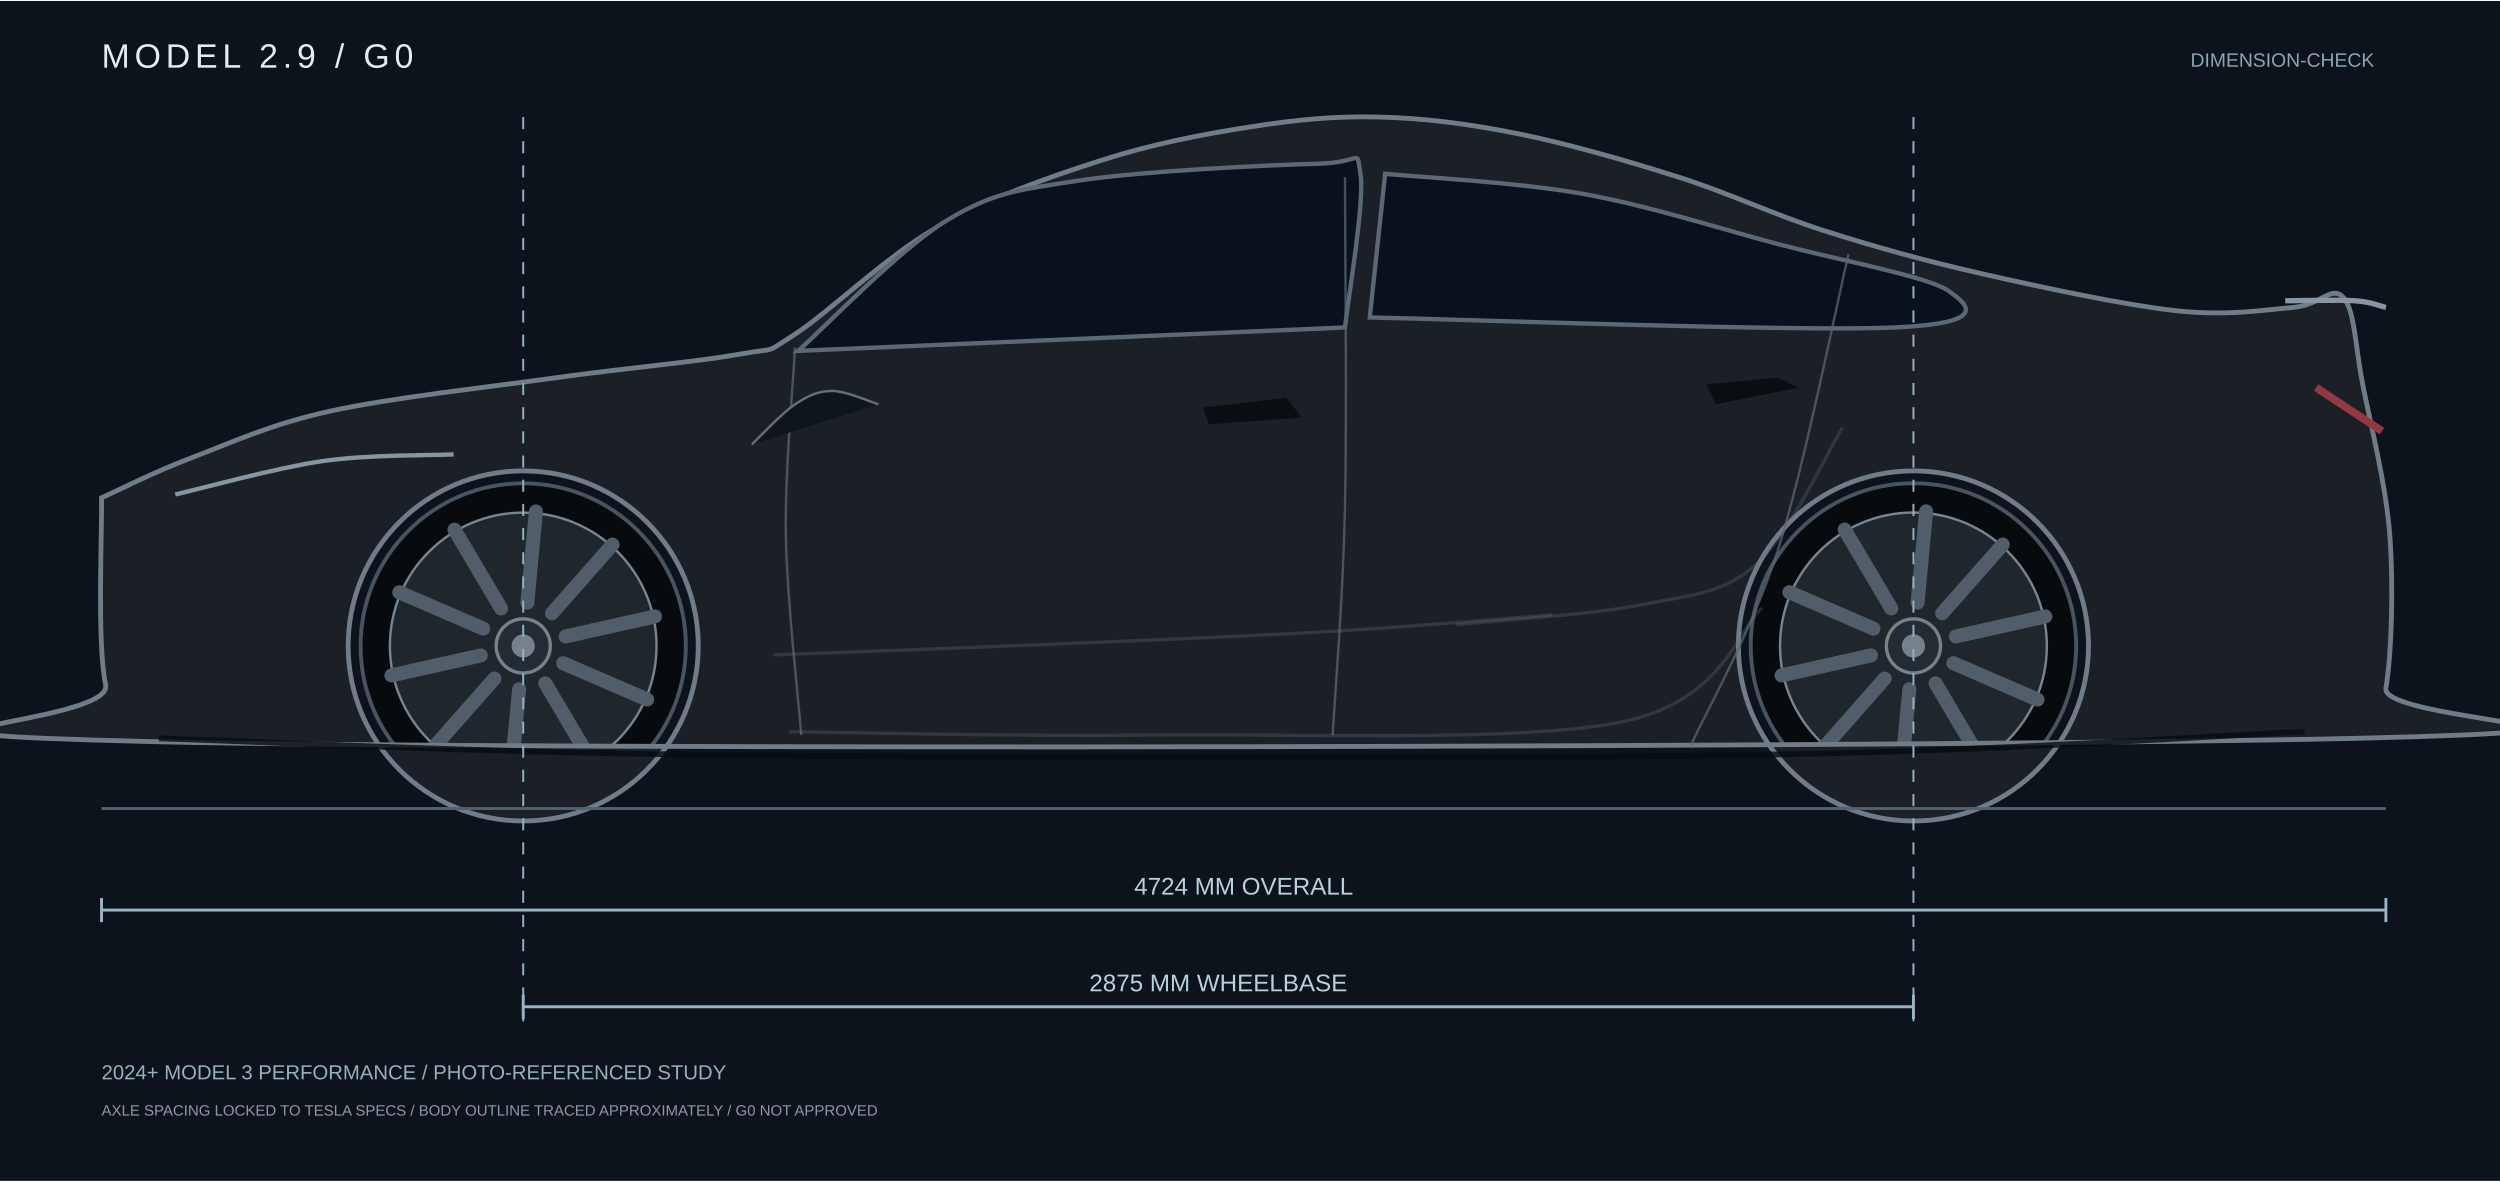
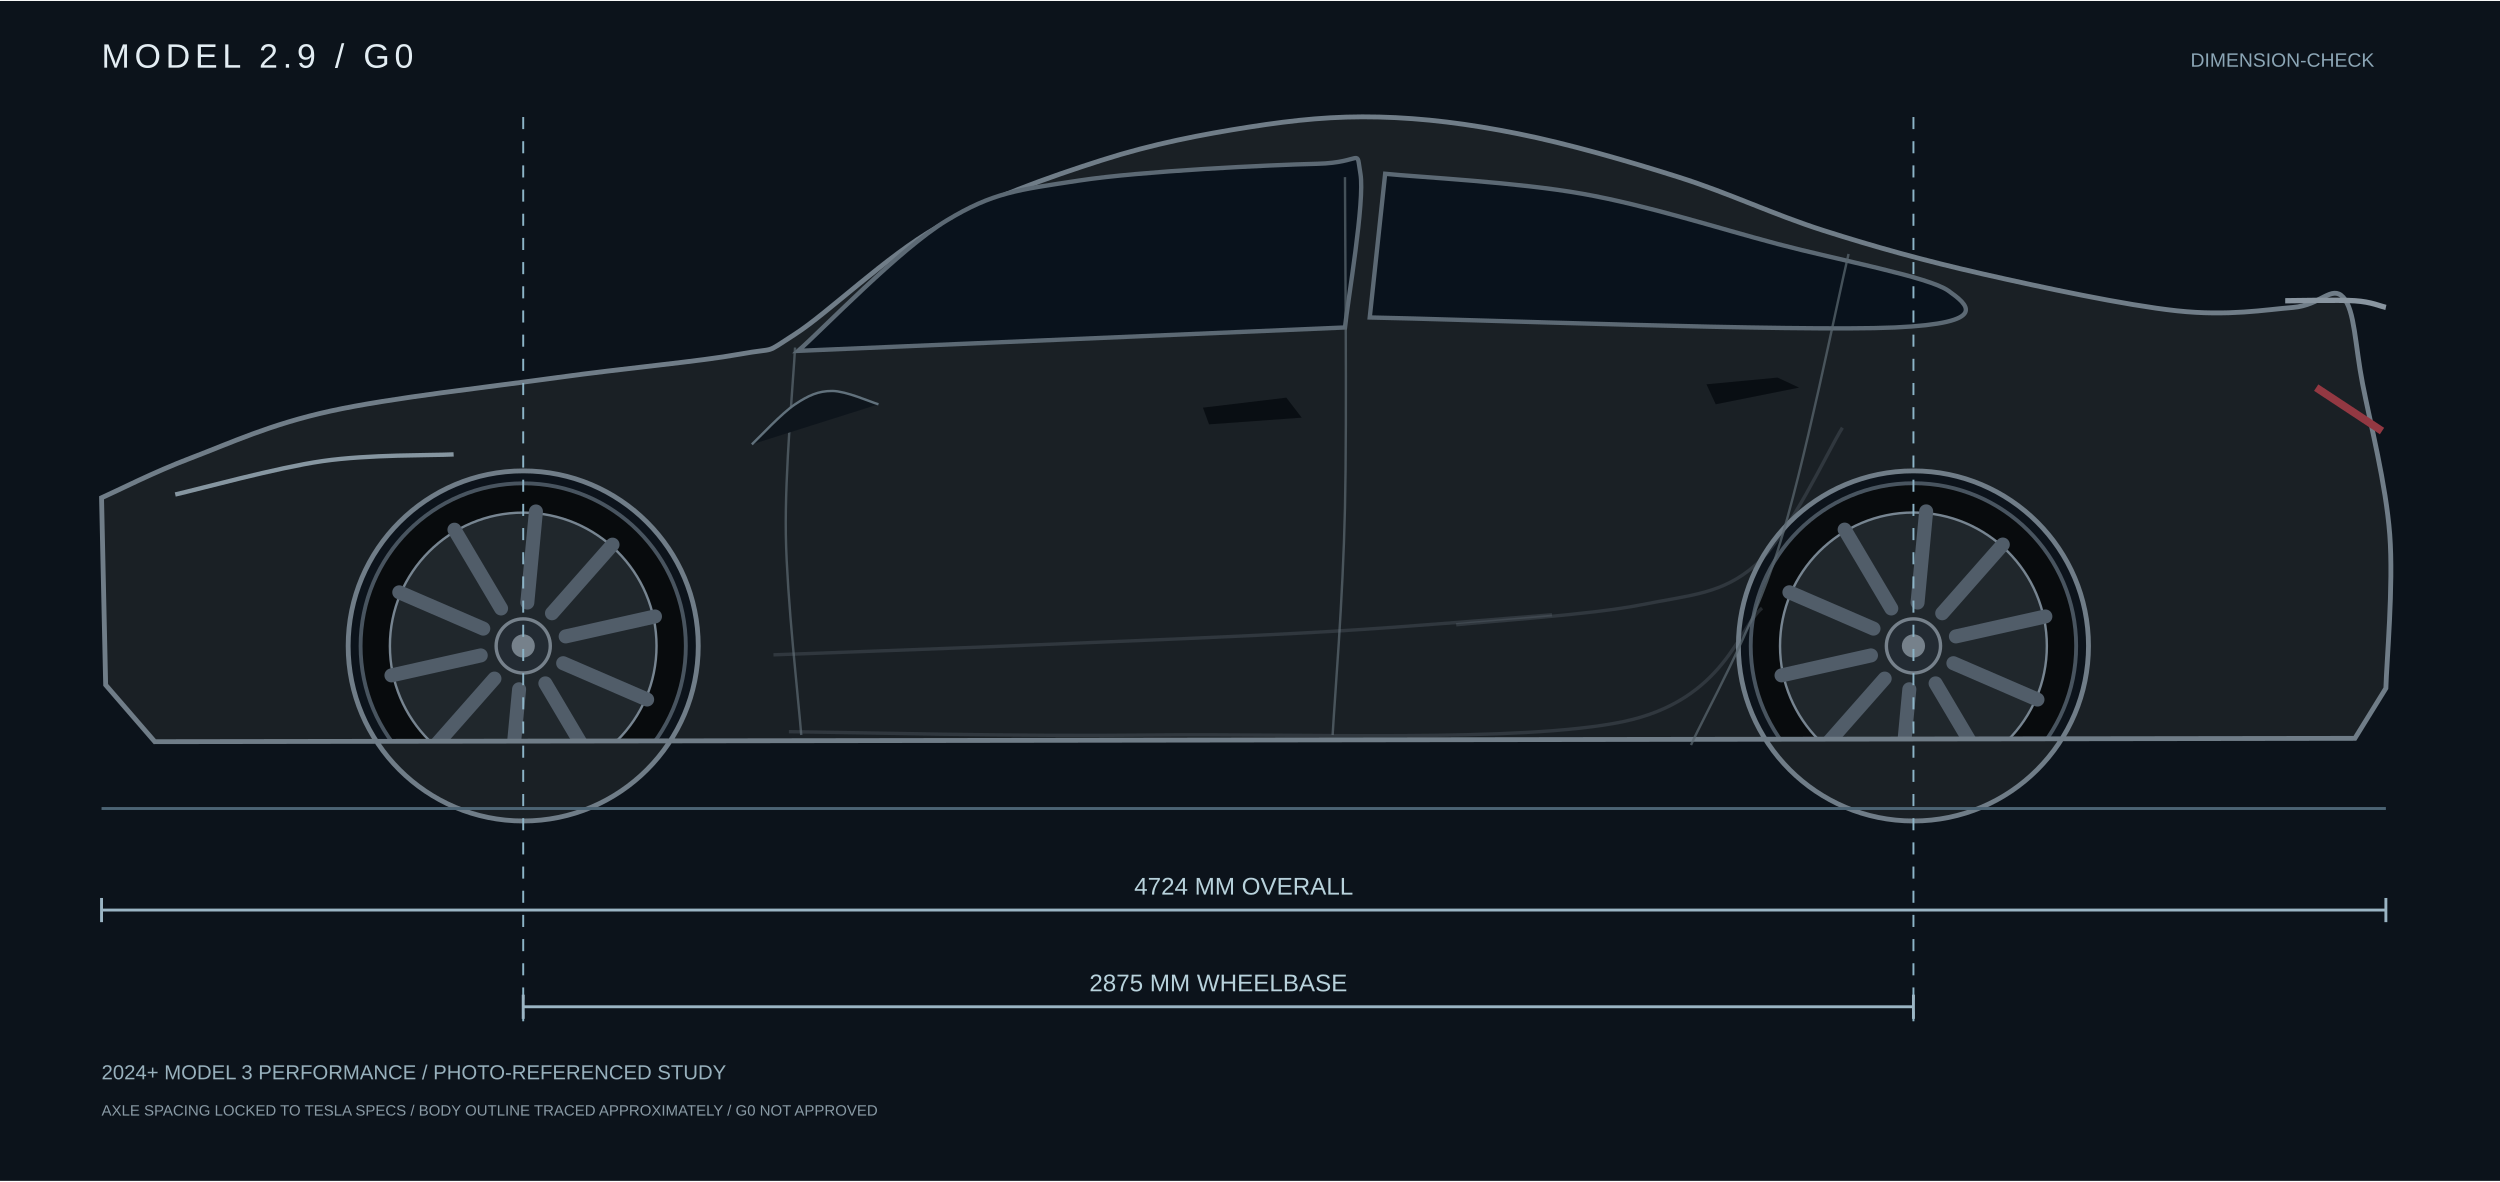
<svg xmlns="http://www.w3.org/2000/svg" width="2200" height="1040" viewBox="-210 -240 5170 2440">
  <rect x="-210" y="-240" width="5170" height="2440" fill="#0c131b" />
  <text x="0" y="-102" fill="#e3edf3" font-family="Arial" font-size="70" letter-spacing="10">MODEL 2.9 / G0</text>
  <text x="4700" y="-104" fill="#8ca6b6" font-family="Arial" font-size="40" text-anchor="end">DIMENSION-CHECK</text>
  <circle cx="872.0" cy="1093.8" r="336.3" fill="#080b0d" stroke="#48545f" stroke-width="8" />
  <circle cx="872.0" cy="1093.8" r="275.7" fill="#20272c" stroke="#778591" stroke-width="5" />
  <path d="M 959.8 1074.1 L 1144.5 1032.8" stroke="#515d69" stroke-width="29" stroke-linecap="round" />
  <path d="M 954.6 1129.5 L 1128.3 1204.6" stroke="#515d69" stroke-width="29" stroke-linecap="round" />
  <path d="M 917.8 1171.2 L 1014.2 1334.1" stroke="#515d69" stroke-width="29" stroke-linecap="round" />
  <path d="M 863.5 1183.4 L 845.7 1371.8" stroke="#515d69" stroke-width="29" stroke-linecap="round" />
  <path d="M 812.5 1161.3 L 687.3 1303.2" stroke="#515d69" stroke-width="29" stroke-linecap="round" />
  <path d="M 784.2 1113.4 L 599.5 1154.7" stroke="#515d69" stroke-width="29" stroke-linecap="round" />
  <path d="M 789.4 1058.0 L 615.7 982.9" stroke="#515d69" stroke-width="29" stroke-linecap="round" />
  <path d="M 826.2 1016.3 L 729.8 853.4" stroke="#515d69" stroke-width="29" stroke-linecap="round" />
  <path d="M 880.5 1004.1 L 898.3 815.7" stroke="#515d69" stroke-width="29" stroke-linecap="round" />
  <path d="M 931.5 1026.2 L 1056.7 884.3" stroke="#515d69" stroke-width="29" stroke-linecap="round" />
  <circle cx="872.0" cy="1093.8" r="56" fill="#232b33" stroke="#76818b" stroke-width="7" />
  <circle cx="872.0" cy="1093.8" r="24" fill="#76818b" />
  <circle cx="3747.0" cy="1093.8" r="336.5" fill="#080b0d" stroke="#48545f" stroke-width="8" />
  <circle cx="3747.0" cy="1093.8" r="275.9" fill="#20272c" stroke="#778591" stroke-width="5" />
  <path d="M 3834.8 1074.1 L 4019.8 1032.8" stroke="#515d69" stroke-width="29" stroke-linecap="round" />
  <path d="M 3829.6 1129.5 L 4003.5 1204.7" stroke="#515d69" stroke-width="29" stroke-linecap="round" />
  <path d="M 3792.8 1171.2 L 3889.3 1334.3" stroke="#515d69" stroke-width="29" stroke-linecap="round" />
  <path d="M 3738.5 1183.4 L 3720.7 1372.0" stroke="#515d69" stroke-width="29" stroke-linecap="round" />
  <path d="M 3687.5 1161.3 L 3562.2 1303.4" stroke="#515d69" stroke-width="29" stroke-linecap="round" />
  <path d="M 3659.2 1113.4 L 3474.2 1154.7" stroke="#515d69" stroke-width="29" stroke-linecap="round" />
  <path d="M 3664.4 1058.0 L 3490.5 982.8" stroke="#515d69" stroke-width="29" stroke-linecap="round" />
  <path d="M 3701.2 1016.3 L 3604.7 853.2" stroke="#515d69" stroke-width="29" stroke-linecap="round" />
  <path d="M 3755.5 1004.1 L 3773.3 815.5" stroke="#515d69" stroke-width="29" stroke-linecap="round" />
  <path d="M 3806.5 1026.2 L 3931.8 884.1" stroke="#515d69" stroke-width="29" stroke-linecap="round" />
  <circle cx="3747.0" cy="1093.8" r="56" fill="#232b33" stroke="#76818b" stroke-width="7" />
  <circle cx="3747.0" cy="1093.8" r="24" fill="#76818b" />
-   <path d="M 0.0 787.5 C 31.1 773.7 107.3 734.5 186.3 704.6 C 265.3 674.7 348.1 635.5 474.1 607.9 C 600.1 580.3 801.4 558.4 942.3 538.8 C 1083.1 519.2 1237.2 505.5 1319.2 490.5 C 1401.2 475.5 1366.1 492.8 1434.2 449.0 C 1502.3 405.3 1622.7 287.9 1728.1 228.0 C 1833.5 168.1 1959.1 124.3 2066.7 89.8 C 2174.3 55.2 2277.6 35.7 2373.4 20.7 C 2469.2 5.7 2549.1 -2.3 2641.7 0.0 C 2734.3 2.3 2825.9 13.8 2929.2 34.5 C 3032.5 55.2 3156.0 90.9 3261.4 124.3 C 3366.8 157.7 3456.8 201.5 3561.7 234.9 C 3666.6 268.3 3769.4 297.1 3891.1 324.7 C 4012.8 352.3 4184.8 389.2 4291.6 400.7 C 4398.4 412.2 4474.4 398.4 4531.8 393.8 C 4589.2 389.2 4611.9 346.5 4635.9 373.0 C 4659.9 399.5 4660.0 471.0 4676.0 552.7 C 4692.0 634.5 4724.0 758.7 4732.0 863.5 C 4740.0 968.3 4736.0 1111.1 4724.0 1181.3 C 4712.0 1251.5 5428.9 1266.5 4659.9 1284.9 C 3890.9 1303.3 885.3 1310.2 110.1 1291.8 C -665.1 1273.4 26.8 1258.5 8.5 1174.4 C -9.8 1090.4 1.4 852.0 0.0 787.5 Z M 1234.0 1093.8 A 362 362 0 1 0 510.0 1093.8 A 362 362 0 1 0 1234.0 1093.8 Z M 4109.0 1093.8 A 362 362 0 1 0 3385.0 1093.8 A 362 362 0 1 0 4109.0 1093.8 Z" fill-rule="evenodd" fill="#1a2025" stroke="#707d88" stroke-width="10" />
+   <path d="M 0.0 787.5 C 31.1 773.7 107.3 734.5 186.3 704.6 C 265.3 674.7 348.1 635.5 474.1 607.9 C 600.1 580.3 801.4 558.4 942.3 538.8 C 1083.1 519.2 1237.2 505.5 1319.2 490.5 C 1401.2 475.5 1366.1 492.8 1434.2 449.0 C 1502.3 405.3 1622.7 287.9 1728.1 228.0 C 1833.5 168.1 1959.1 124.3 2066.7 89.8 C 2174.3 55.2 2277.6 35.7 2373.4 20.7 C 2469.2 5.7 2549.1 -2.3 2641.7 0.0 C 2734.3 2.3 2825.9 13.8 2929.2 34.5 C 3032.5 55.2 3156.0 90.9 3261.4 124.3 C 3366.8 157.7 3456.8 201.5 3561.7 234.9 C 3666.6 268.3 3769.4 297.1 3891.1 324.7 C 4012.8 352.3 4184.8 389.2 4291.6 400.7 C 4398.4 412.2 4474.4 398.4 4531.8 393.8 C 4589.2 389.2 4611.9 346.5 4635.9 373.0 C 4659.9 399.5 4660.0 471.0 4676.0 552.7 C 4692.0 634.5 4724.0 758.7 4732.0 863.5 C 4740.0 968.3 4725.3 1128.3 4724.0 1181.3 L 4659.9 1284.9 L 110.1 1291.8 L 8.5 1174.4 Z M 1234.0 1093.8 A 362 362 0 1 0 510.0 1093.8 A 362 362 0 1 0 1234.0 1093.8 Z M 4109.0 1093.8 A 362 362 0 1 0 3385.0 1093.8 A 362 362 0 1 0 4109.0 1093.8 Z" fill-rule="evenodd" fill="#1a2025" stroke="#707d88" stroke-width="10" />
  <path d="M 1440.6 483.6 C 1491.7 438.7 1650.4 272.9 1747.3 214.2 C 1844.2 155.5 1894.2 150.9 2022.0 131.3 C 2149.8 111.7 2417.0 99.0 2513.9 96.7 C 2610.8 94.4 2593.8 61.0 2603.4 117.4 C 2613.0 173.8 2576.7 382.2 2571.4 435.2 Z" fill="#09121c" stroke="#5c6974" stroke-width="9" />
  <path d="M 2654.5 117.4 C 2722.7 124.3 2928.2 134.7 3063.4 158.9 C 3198.6 183.1 3340.0 229.1 3465.9 262.5 C 3591.8 295.9 3778.6 330.4 3819.1 359.2 C 3859.6 388.0 3908.1 426.0 3708.7 435.2 C 3509.3 444.4 2803.6 417.9 2622.6 414.5 Z" fill="#09121c" stroke="#5c6974" stroke-width="9" />
  <path d="M 1434.2 476.7 C 1431.0 541.2 1413.0 730.0 1415.1 863.5 C 1417.2 997.0 1441.7 1208.9 1447.0 1278.0" fill="none" stroke="#58656e" stroke-width="5" opacity=".75" />
  <path d="M 2571.4 124.3 C 2571.4 238.3 2575.7 616.0 2571.4 808.3 C 2567.2 1000.6 2550.2 1199.7 2545.9 1278.0" fill="none" stroke="#58656e" stroke-width="5" opacity=".75" />
  <path d="M 3612.8 283.2 C 3588.3 385.7 3520.2 728.9 3465.9 898.1 C 3411.6 1067.3 3316.8 1231.9 3287.0 1298.7" fill="none" stroke="#58656e" stroke-width="5" opacity=".75" />
  <path d="M 1389.5 1112.2 C 1480.0 1108.8 1740.9 1099.5 1932.6 1091.5 C 2124.3 1083.5 2361.7 1074.3 2539.5 1063.9 C 2717.3 1053.5 2922.8 1035.1 2999.5 1029.3" fill="none" stroke="#67737d" stroke-width="7" opacity=".28" />
  <path d="M 2801.4 1050.0 C 2865.3 1043.1 3081.5 1029.3 3184.8 1008.6 C 3288.1 987.9 3352.0 986.7 3421.2 925.7 C 3490.4 864.7 3570.3 689.7 3600.1 642.5" fill="none" stroke="#67737d" stroke-width="7" opacity=".28" />
  <path d="M 1421.4 1271.1 C 1547.1 1272.3 1887.8 1281.5 2175.3 1278.0 C 2462.8 1274.5 2936.6 1294.2 3146.4 1250.4 C 3356.2 1206.7 3386.0 1054.7 3433.9 1015.5" fill="none" stroke="#67737d" stroke-width="7" opacity=".28" />
  <path d="M 4515.8 380.0 C 4539.8 380.0 4625.2 377.7 4659.9 380.0 C 4694.6 382.3 4713.3 391.5 4724.0 393.8" stroke="#8995a0" stroke-width="11" fill="none" />
  <path d="M 1344.8 677.0 C 1359.7 663.2 1406.5 612.5 1434.2 594.1 C 1461.9 575.7 1482.2 566.5 1510.9 566.5 C 1539.7 566.5 1590.7 589.5 1606.7 594.1" fill="#0e151c" stroke="#61717c" stroke-width="5" />
  <path d="M 2277.6 601.0 L 2450.1 580.3 L 2482.0 621.7 L 2290.3 635.6 Z" fill="#090e13" />
  <path d="M 3318.9 552.7 L 3465.9 538.8 L 3510.6 559.6 L 3338.1 594.1 Z" fill="#090e13" />
  <path d="M 152.4 780.6 C 203.2 769.1 361.3 725.3 457.2 711.5 C 553.1 697.7 683.0 700.0 728.1 697.7" stroke="#8696a1" stroke-width="9" fill="none" />
  <path d="M 4579.9 559.6 C 4602.6 574.6 4693.3 634.4 4716.0 649.4" stroke="#933842" stroke-width="16" fill="none" />
-   <path d="M 118.5 1284.9 C 314.4 1290.7 747.5 1313.7 1293.7 1319.5 C 1839.9 1325.3 2851.9 1327.6 3395.6 1319.5 C 3939.3 1311.4 4362.4 1279.2 4555.8 1271.1" fill="none" stroke="#080b0f" stroke-width="12" opacity=".8" />
  <path d="M 0 1430 H 4724" stroke="#4c6474" stroke-width="6" />
  <path d="M 872 0 V 1870" fill="none" stroke="#8cb4c7" stroke-dasharray="25 25" stroke-width="4" />
  <path d="M 3747 0 V 1870" fill="none" stroke="#8cb4c7" stroke-dasharray="25 25" stroke-width="4" />
  <path d="M 0 1615 v50 M 0 1640 H 4724 M 4724 1615 v50" fill="none" stroke="#9bb5c4" stroke-width="6" />
  <text x="2362.0" y="1608" fill="#b8d2dc" text-anchor="middle" font-family="Arial" font-size="50">4724 MM OVERALL</text>
  <path d="M 872 1815 v50 M 872 1840 H 3747 M 3747 1815 v50" fill="none" stroke="#9bb5c4" stroke-width="6" />
  <text x="2309.5" y="1808" fill="#b8d2dc" text-anchor="middle" font-family="Arial" font-size="50">2875 MM WHEELBASE</text>
  <text x="0" y="1990" fill="#98b1bd" font-family="Arial" font-size="42">2024+ MODEL 3 PERFORMANCE / PHOTO-REFERENCED STUDY</text>
  <text x="0" y="2065" fill="#8a9ba6" font-family="Arial" font-size="31">AXLE SPACING LOCKED TO TESLA SPECS / BODY OUTLINE TRACED APPROXIMATELY / G0 NOT APPROVED</text>
</svg>
